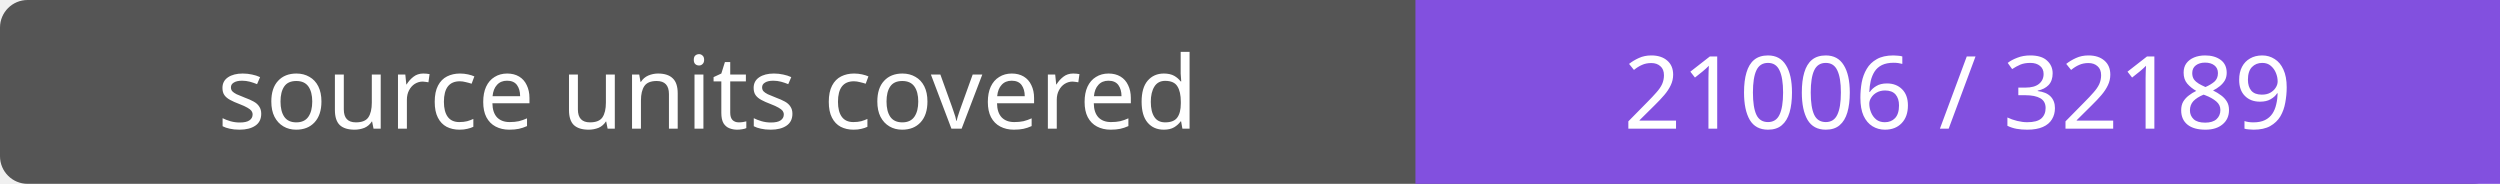
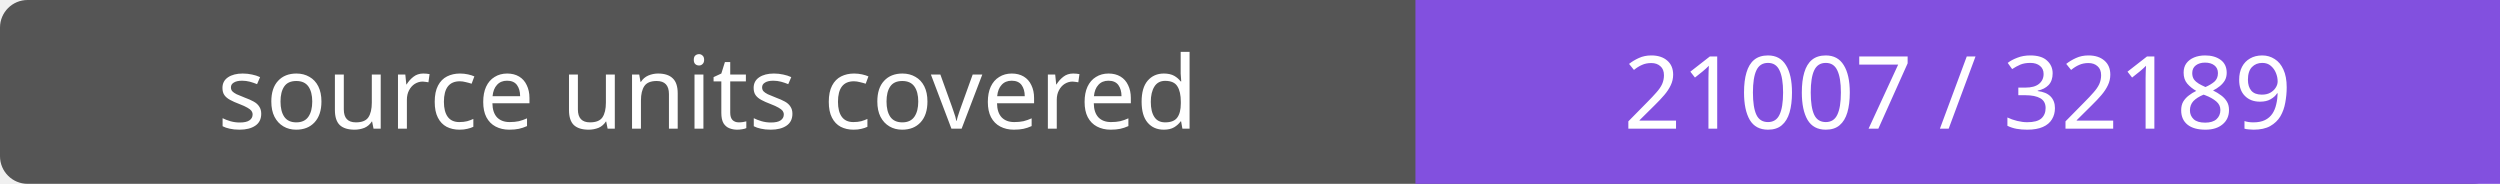
- <svg xmlns="http://www.w3.org/2000/svg" width="272" height="20" role="img" aria-label="source units covered: 21006 / 32189">
+ <svg xmlns="http://www.w3.org/2000/svg" width="272" height="20" role="img" aria-label="source units covered: 21007 / 32189">
  <rect width="272" height="20" rx="3" fill="#555" />
  <path fill="#8250df" d="M154 0h118v20H154z" />
  <g fill="#fff" text-anchor="middle" font-family="Verdana,sans-serif" font-size="11">
    <text x="77.0" y="14">source units covered</text>
-     <text x="213.0" y="14">21006 / 32189</text>
+     <text x="213.0" y="14">21007 / 32189</text>
  </g>
</svg>
